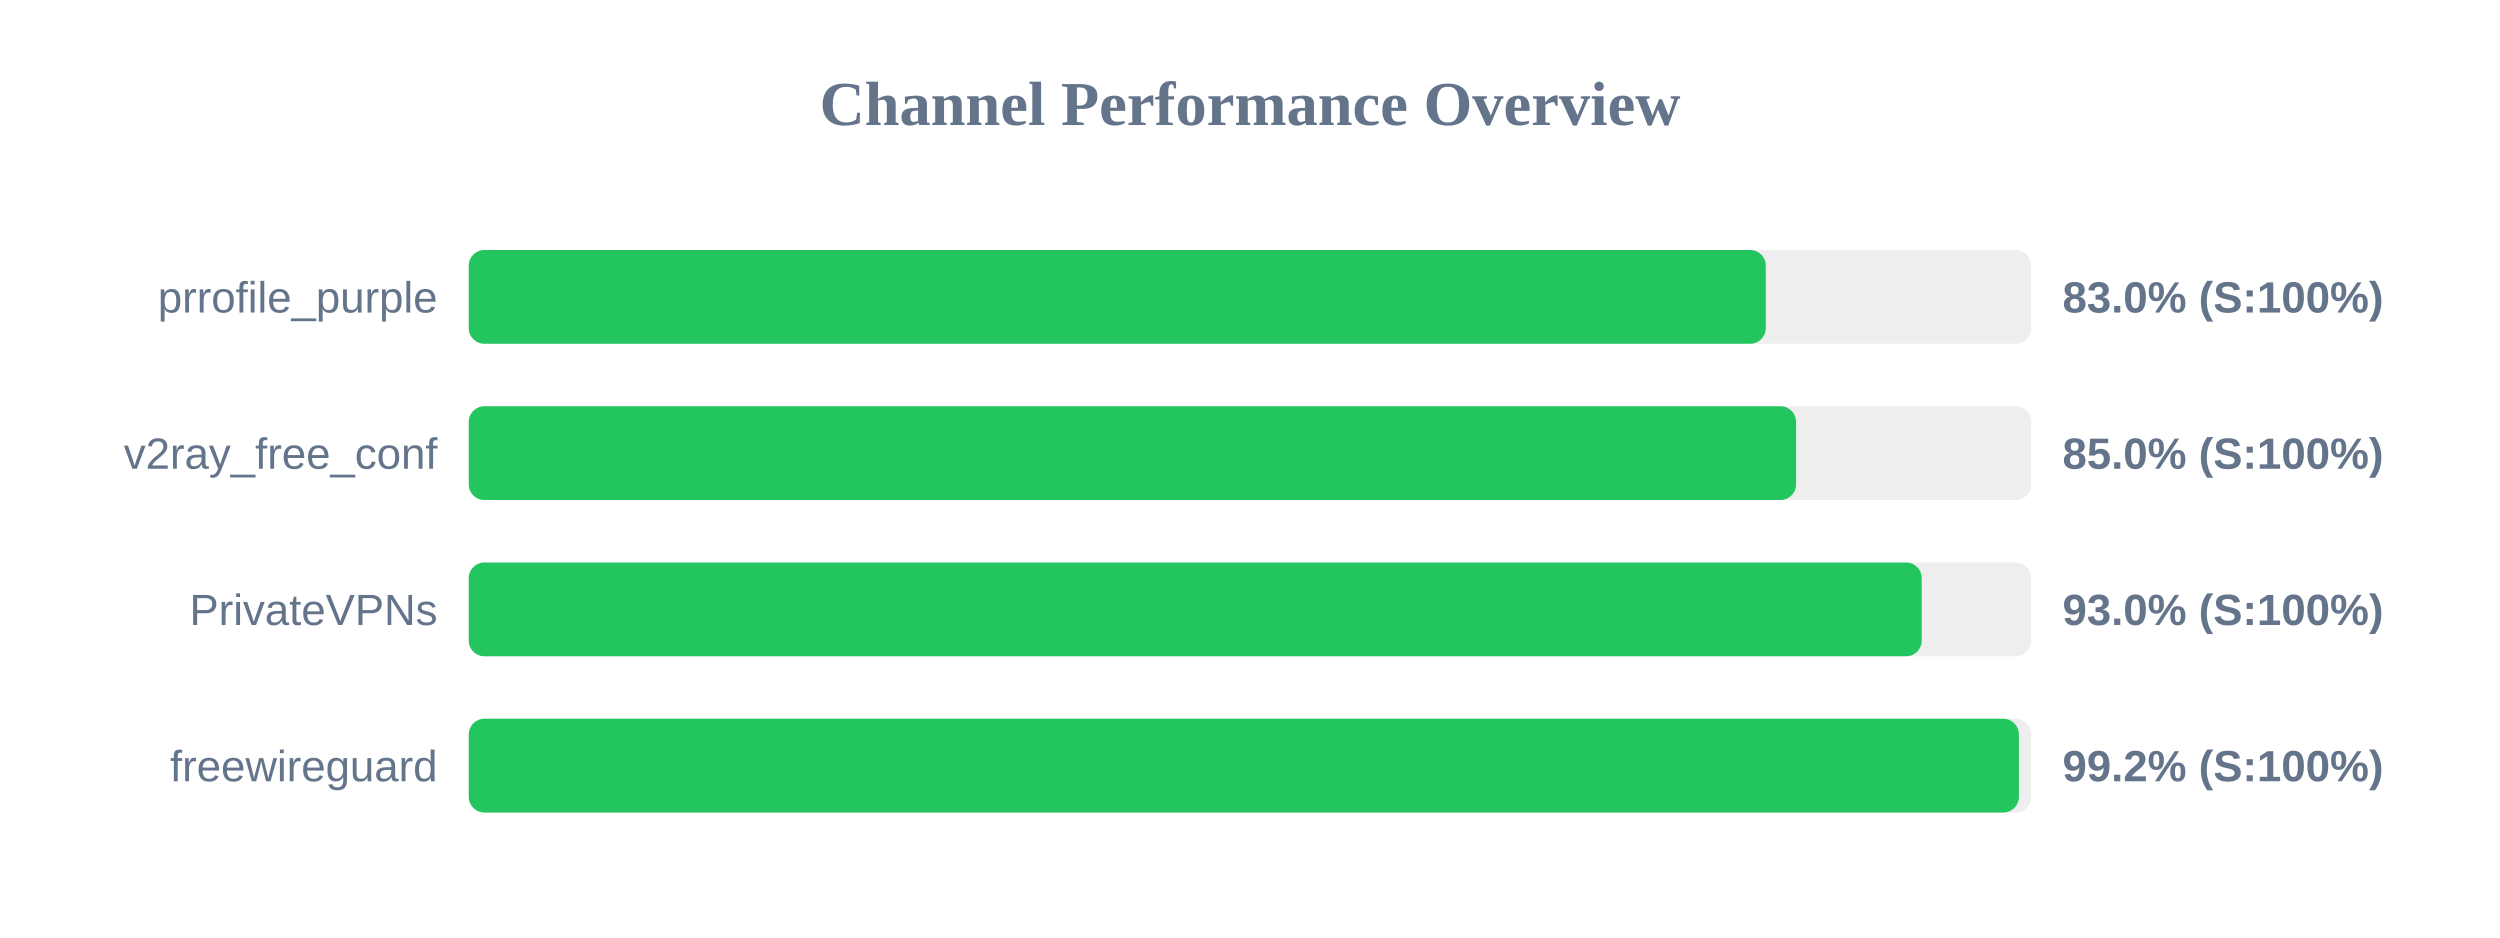
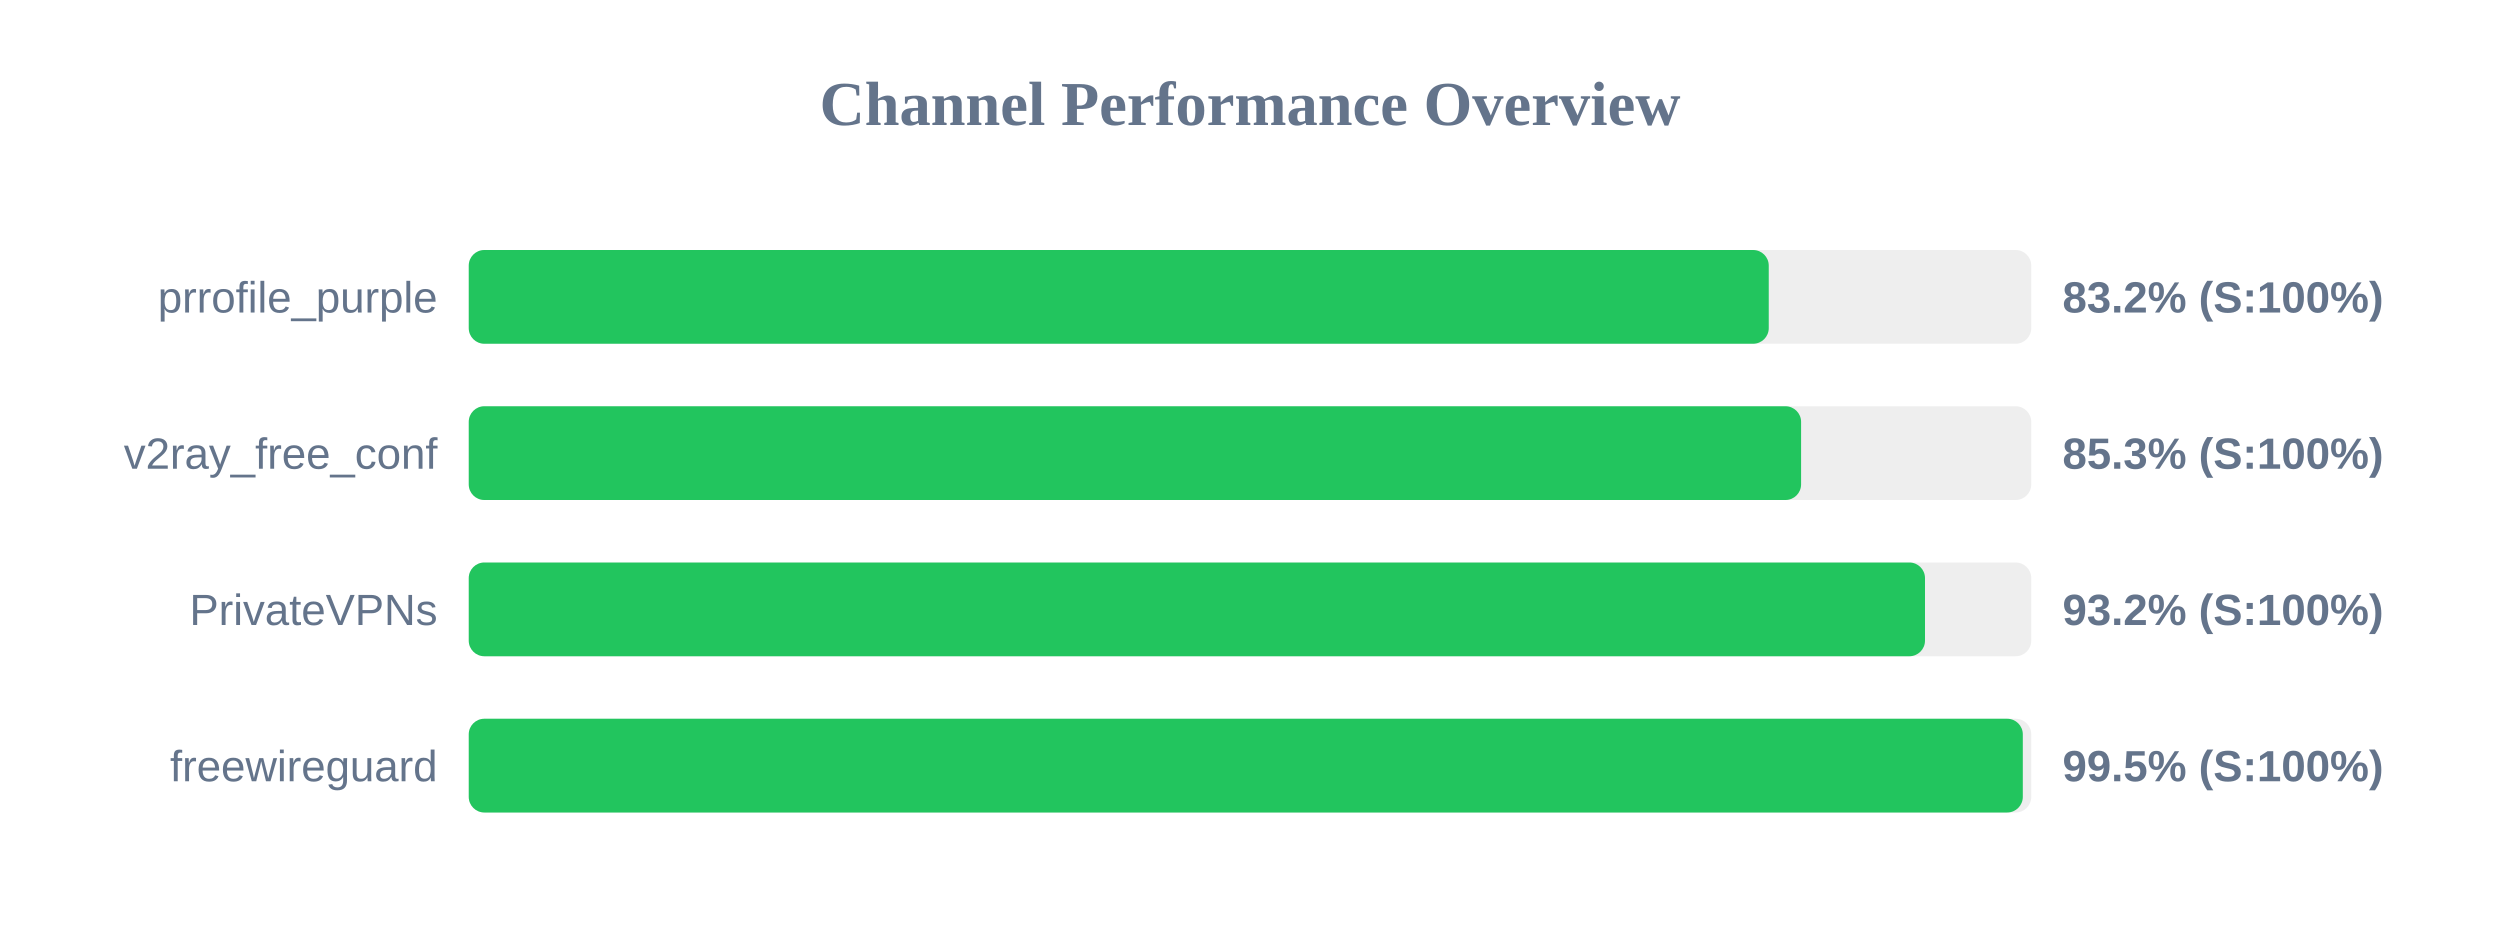
<svg xmlns="http://www.w3.org/2000/svg" width="800" height="300" version="1.1">
  <style>
        .row { font: 14px Arial; fill: #64748b; }
        .score { font: bold 14px Arial; fill: #64748b; }
    </style>
  <text x="400" y="40" text-anchor="middle" font-size="20px" font-weight="bold" fill="#64748b">Channel Performance Overview</text>
  <rect x="150" y="80" width="500" height="30" fill="#eee" rx="5" />
-   <rect x="150" y="80" width="415.05" height="30" fill="#22c55e" rx="5" />
+   <rect x="150" y="80" width="416.0" height="30" fill="#22c55e" rx="5" />
  <text x="140" y="100" text-anchor="end" class="row">prrofile_purple</text>
-   <text x="660" y="100" text-anchor="start" class="score">83.0% (S:100%)</text>
+   <text x="660" y="100" text-anchor="start" class="score">83.2% (S:100%)</text>
  <rect x="150" y="130" width="500" height="30" fill="#eee" rx="5" />
-   <rect x="150" y="130" width="424.75" height="30" fill="#22c55e" rx="5" />
+   <rect x="150" y="130" width="426.35" height="30" fill="#22c55e" rx="5" />
  <text x="140" y="150" text-anchor="end" class="row">v2ray_free_conf</text>
-   <text x="660" y="150" text-anchor="start" class="score">85.0% (S:100%)</text>
+   <text x="660" y="150" text-anchor="start" class="score">85.3% (S:100%)</text>
  <rect x="150" y="180" width="500" height="30" fill="#eee" rx="5" />
-   <rect x="150" y="180" width="464.95" height="30" fill="#22c55e" rx="5" />
+   <rect x="150" y="180" width="466.0" height="30" fill="#22c55e" rx="5" />
  <text x="140" y="200" text-anchor="end" class="row">PrivateVPNs</text>
-   <text x="660" y="200" text-anchor="start" class="score">93.0% (S:100%)</text>
+   <text x="660" y="200" text-anchor="start" class="score">93.2% (S:100%)</text>
  <rect x="150" y="230" width="500" height="30" fill="#eee" rx="5" />
-   <rect x="150" y="230" width="496.05" height="30" fill="#22c55e" rx="5" />
+   <rect x="150" y="230" width="497.3" height="30" fill="#22c55e" rx="5" />
  <text x="140" y="250" text-anchor="end" class="row">freewireguard</text>
-   <text x="660" y="250" text-anchor="start" class="score">99.2% (S:100%)</text>
+   <text x="660" y="250" text-anchor="start" class="score">99.5% (S:100%)</text>
</svg>
